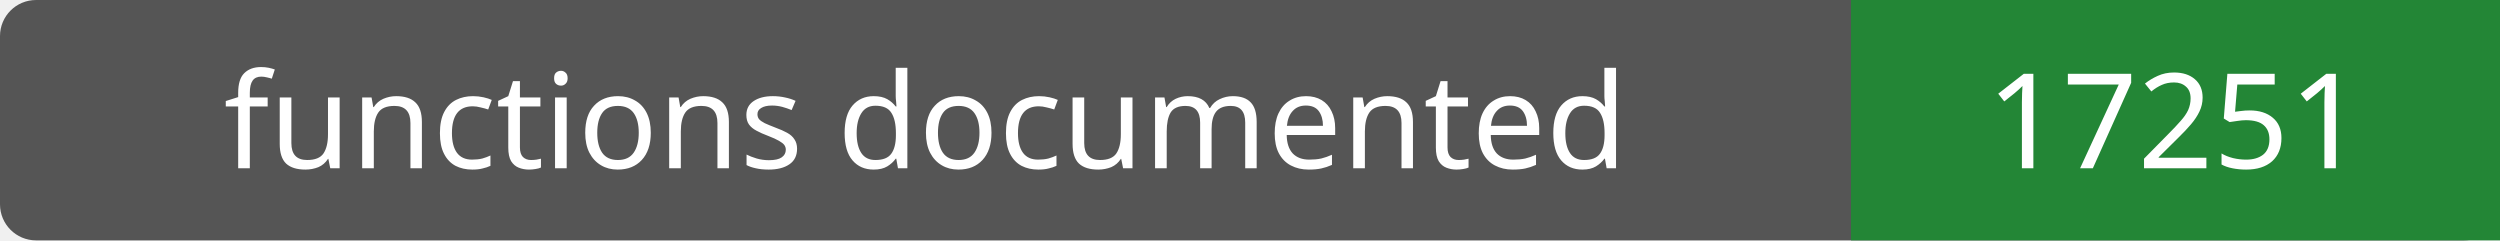
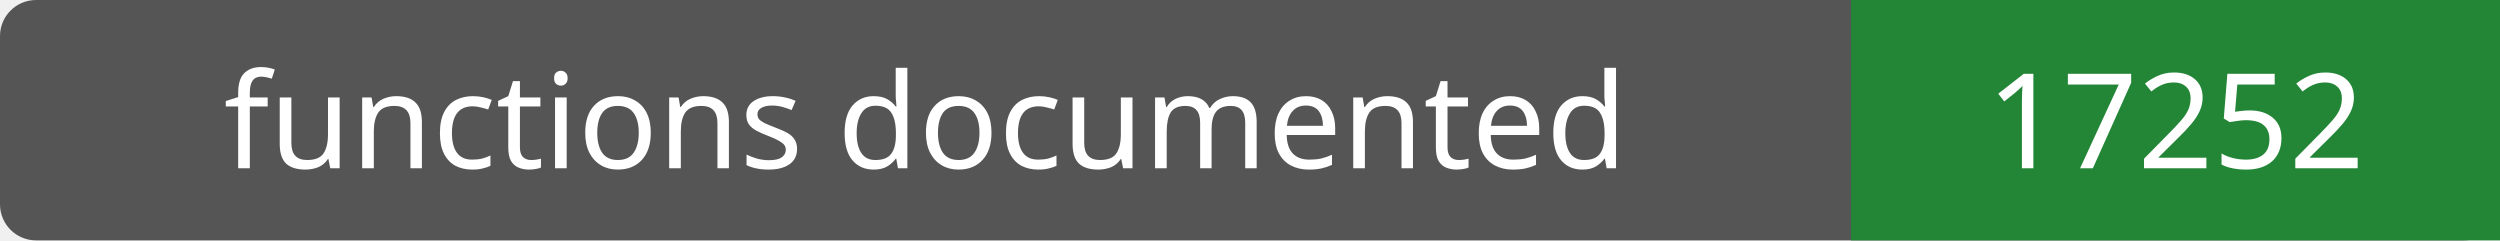
- <svg xmlns="http://www.w3.org/2000/svg" width="208" height="20" role="img" aria-label="functions documented: 17251">
+ <svg xmlns="http://www.w3.org/2000/svg" width="208" height="20" role="img" aria-label="functions documented: 17252">
  <rect width="208" height="20" rx="3" fill="#555" />
  <path fill="#238636" d="M154 0h54v20H154z" />
  <g fill="#fff" text-anchor="middle" font-family="Verdana,sans-serif" font-size="11">
    <text x="77.0" y="14">functions documented</text>
-     <text x="181.0" y="14">17251</text>
+     <text x="181.0" y="14">17252</text>
  </g>
</svg>
